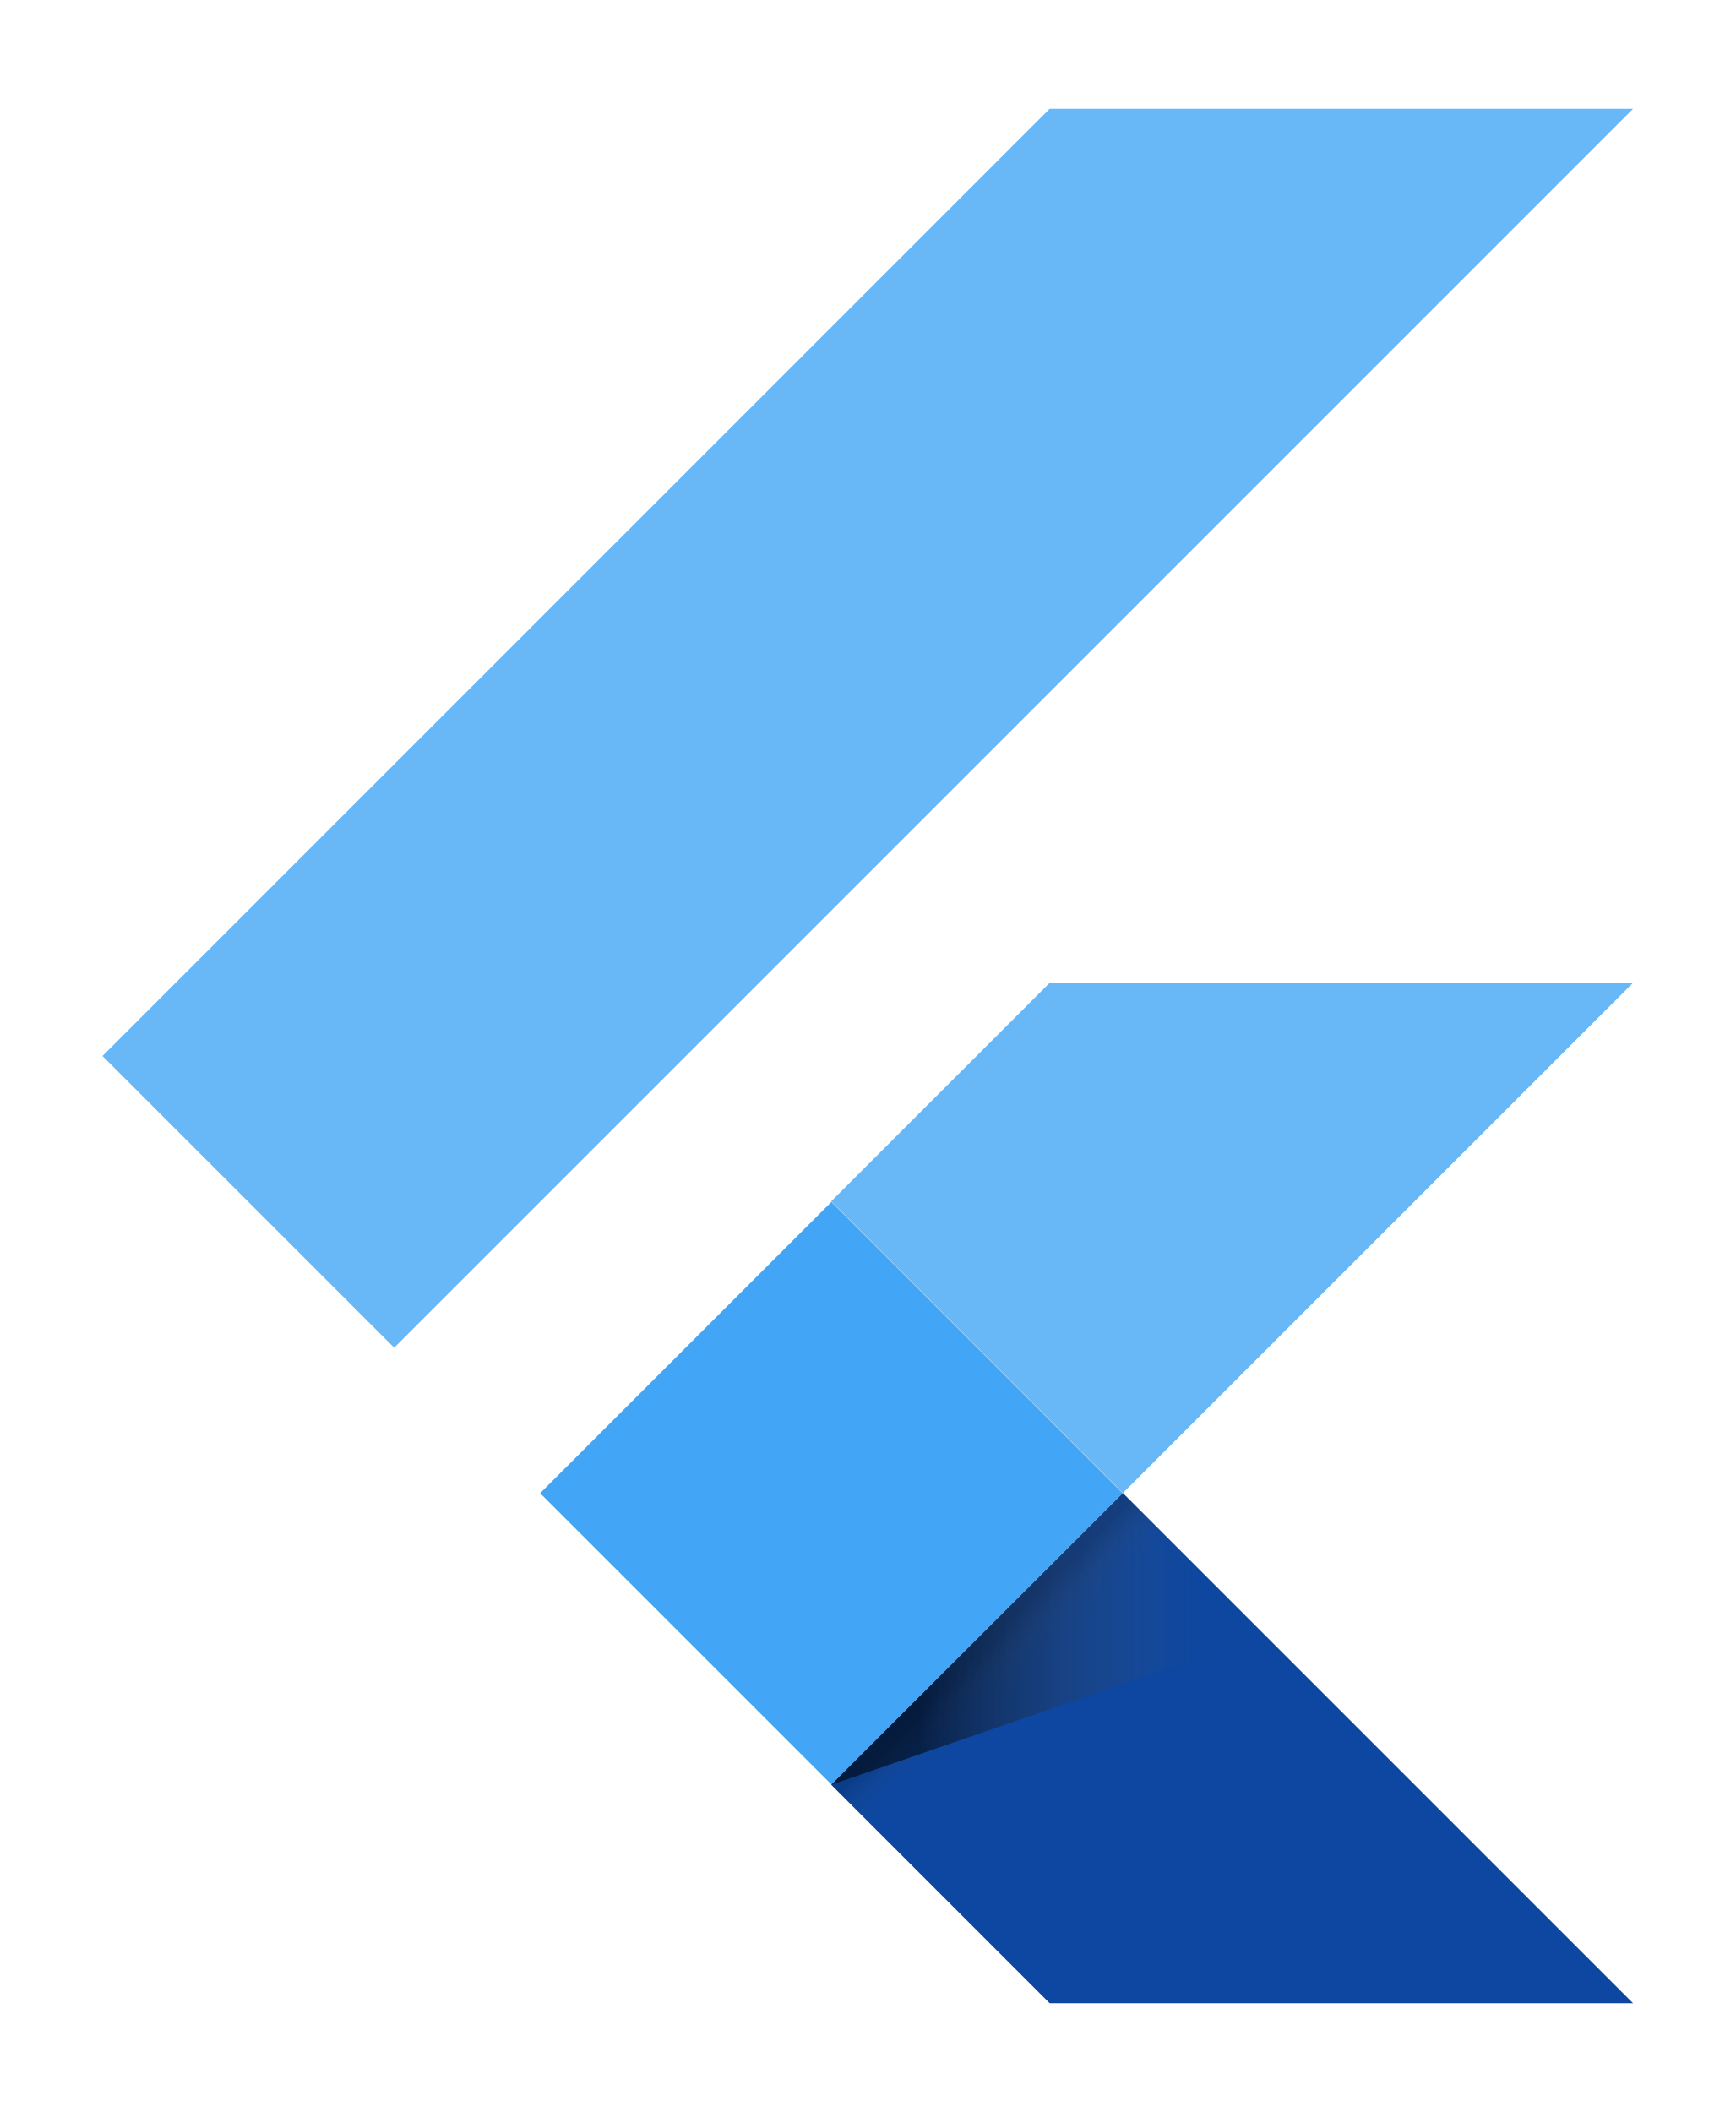
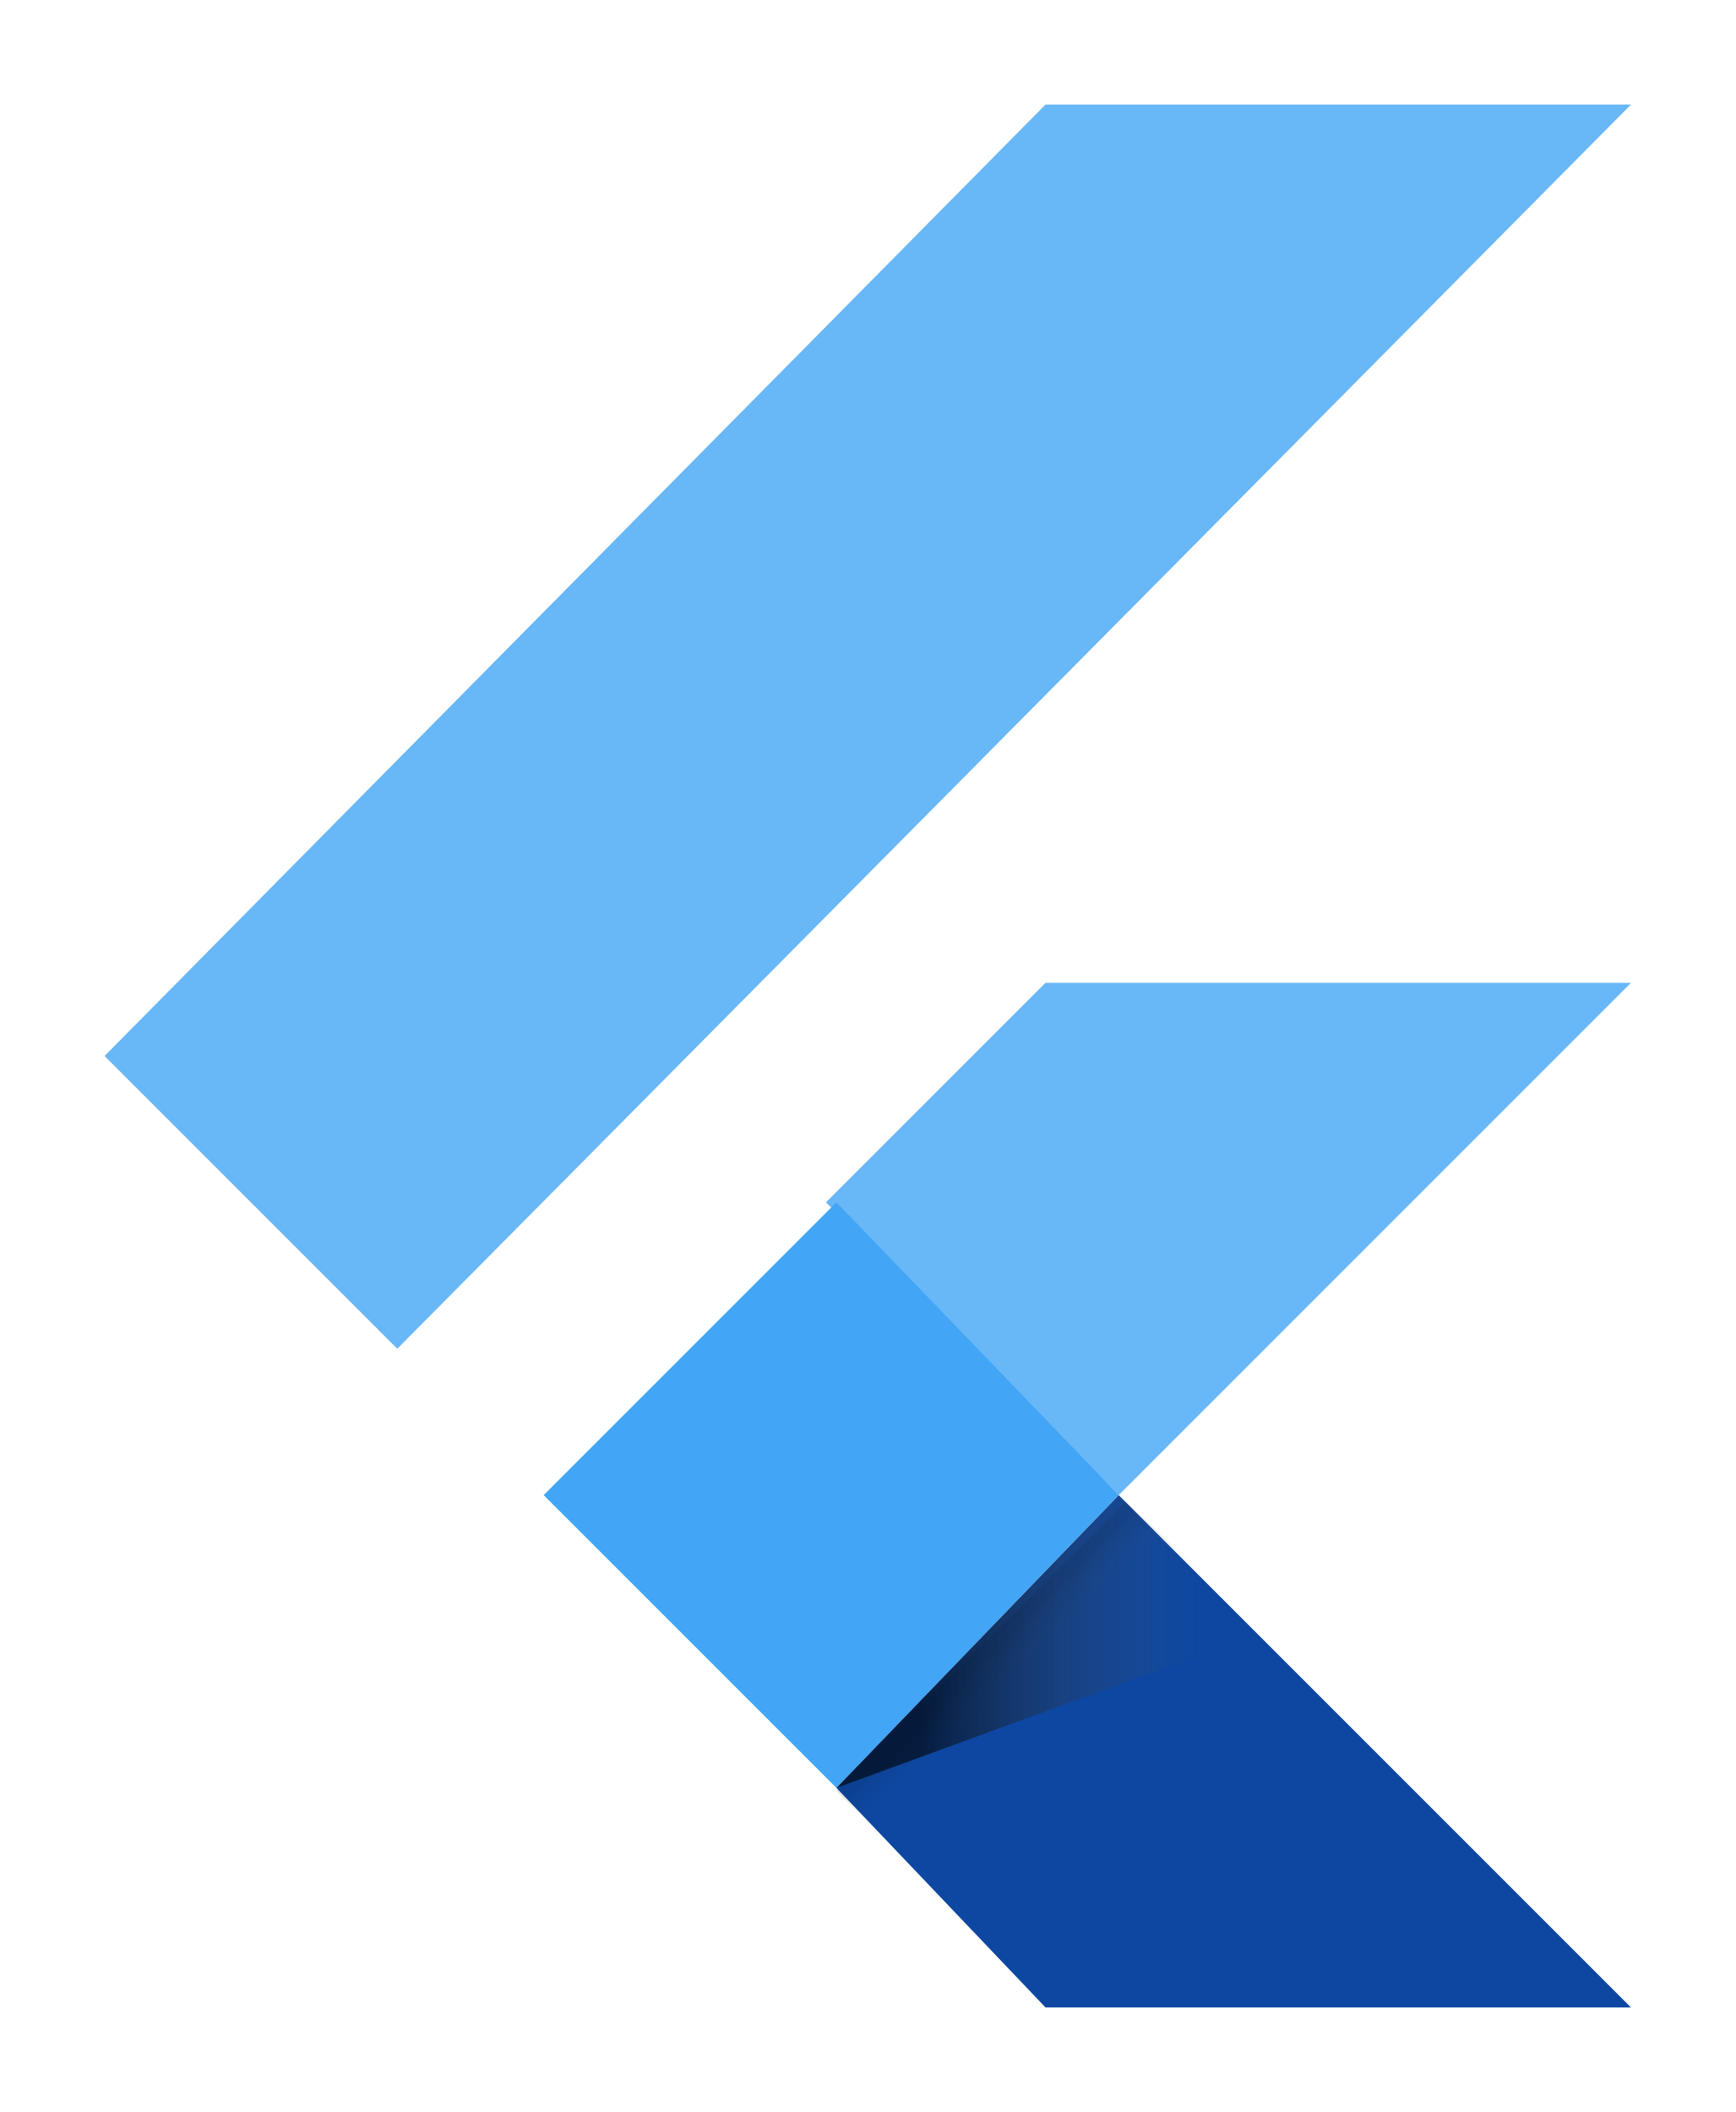
<svg xmlns="http://www.w3.org/2000/svg" viewBox="0 0 166 202">
  <defs>
    <linearGradient id="b">
-       <stop offset="20%" stop-opacity=".55" />
-       <stop offset="85%" stop-color="#616161" stop-opacity=".01" />
+       <stop offset="20%" stop-opacity=".6" />
+       <stop offset="85%" stop-color="#616161" stop-opacity="0" />
    </linearGradient>
    <linearGradient id="a" x1="0%" x2="0%" y1="0%" y2="100%">
-       <stop offset="20%" stop-opacity=".15" />
-       <stop offset="85%" stop-color="#616161" stop-opacity=".01" />
+       <stop offset="20%" stop-opacity=".1" />
+       <stop offset="85%" stop-color="#616161" stop-opacity="0" />
    </linearGradient>
  </defs>
-   <path fill="#42A5F5" fill-opacity=".8" d="M37.7 128.9 9.8 101l90.6-90.6h55.8M156.2 94h-55.8l-20.9 20.9 27.9 27.9" />
-   <path fill="#0D47A1" d="m79.5 170.7 20.9 20.9h55.8l-48.8-48.8" />
-   <path fill="#42A5F5" d="m51.662 142.816 27.86-27.86 27.86 27.86-27.86 27.86z" />
-   <path fill="url(#a)" d="M59.8 162.5h39.4v5.5H59.8z" transform="rotate(-45.001 79.53 142.782)" />
-   <path fill="url(#b)" d="m79.5 170.7 41.4-14.3-13.5-13.6" />
+   <path fill="#42a5f5" fill-opacity=".8" d="m38 129-28-28 90-91h56m0 84h-56l-21 21 28 28" />
+   <path fill="#0d47a1" d="m80 171 20 21h56l-49-49" />
+   <path fill="#42a5f5" d="m52 143 28-28 27 28-27 28z" />
+   <path fill="url(#a)" d="M60 163h39v5H60z" transform="rotate(-45 80 143)" />
+   <path fill="url(#b)" d="m80 171 41-15-14-13" />
</svg>
